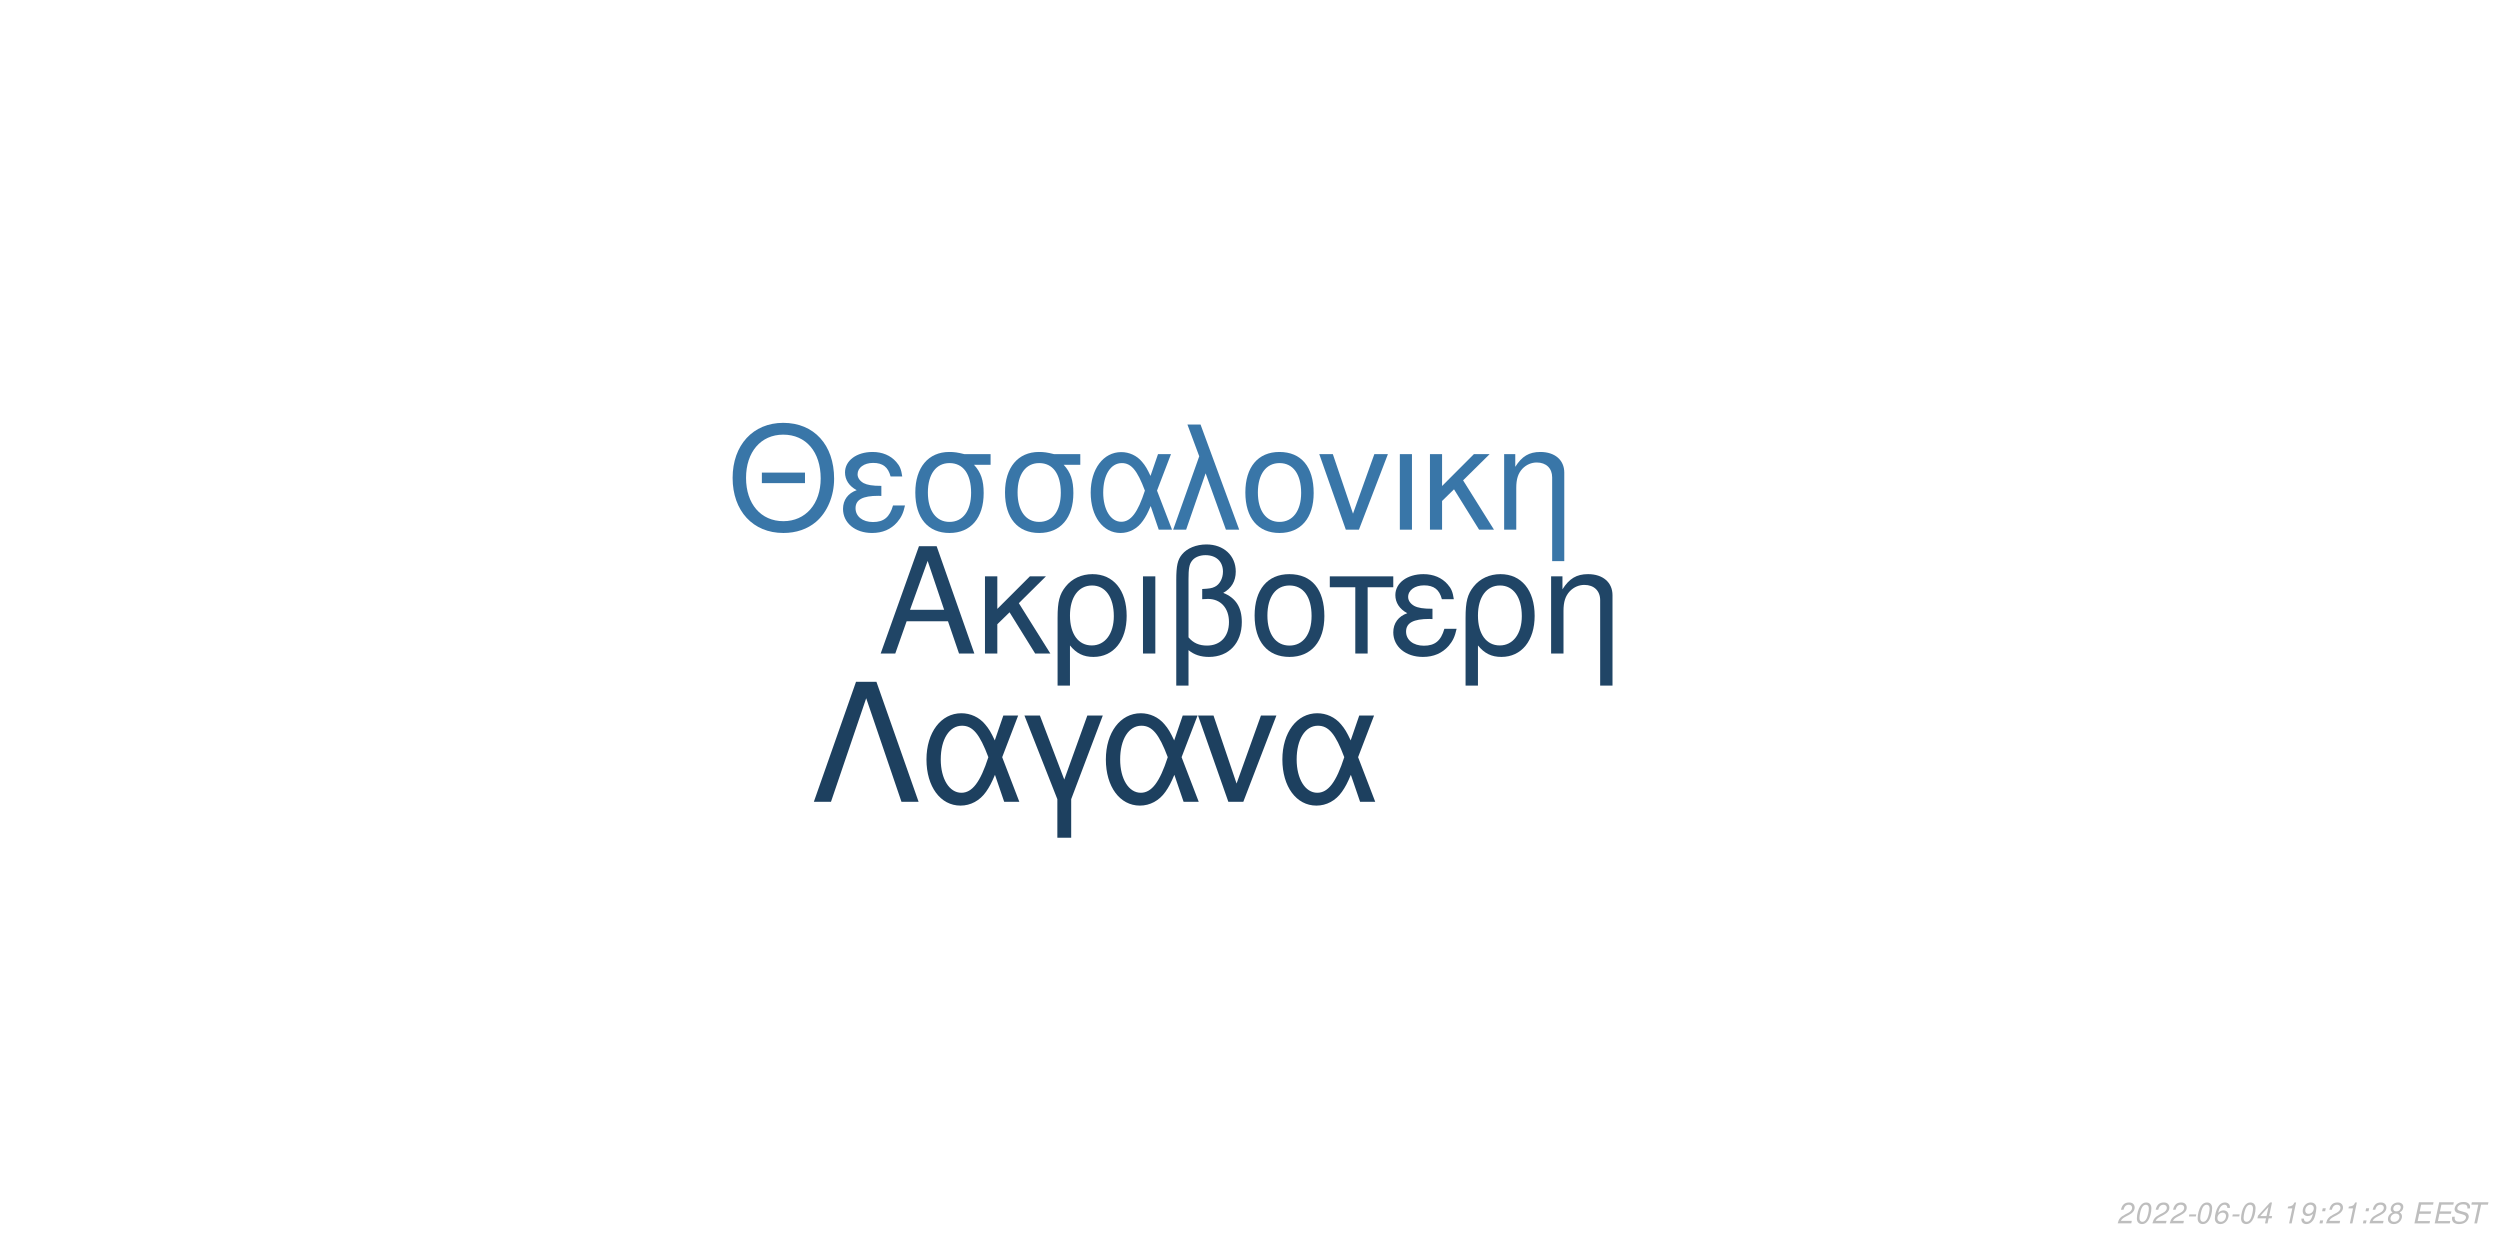
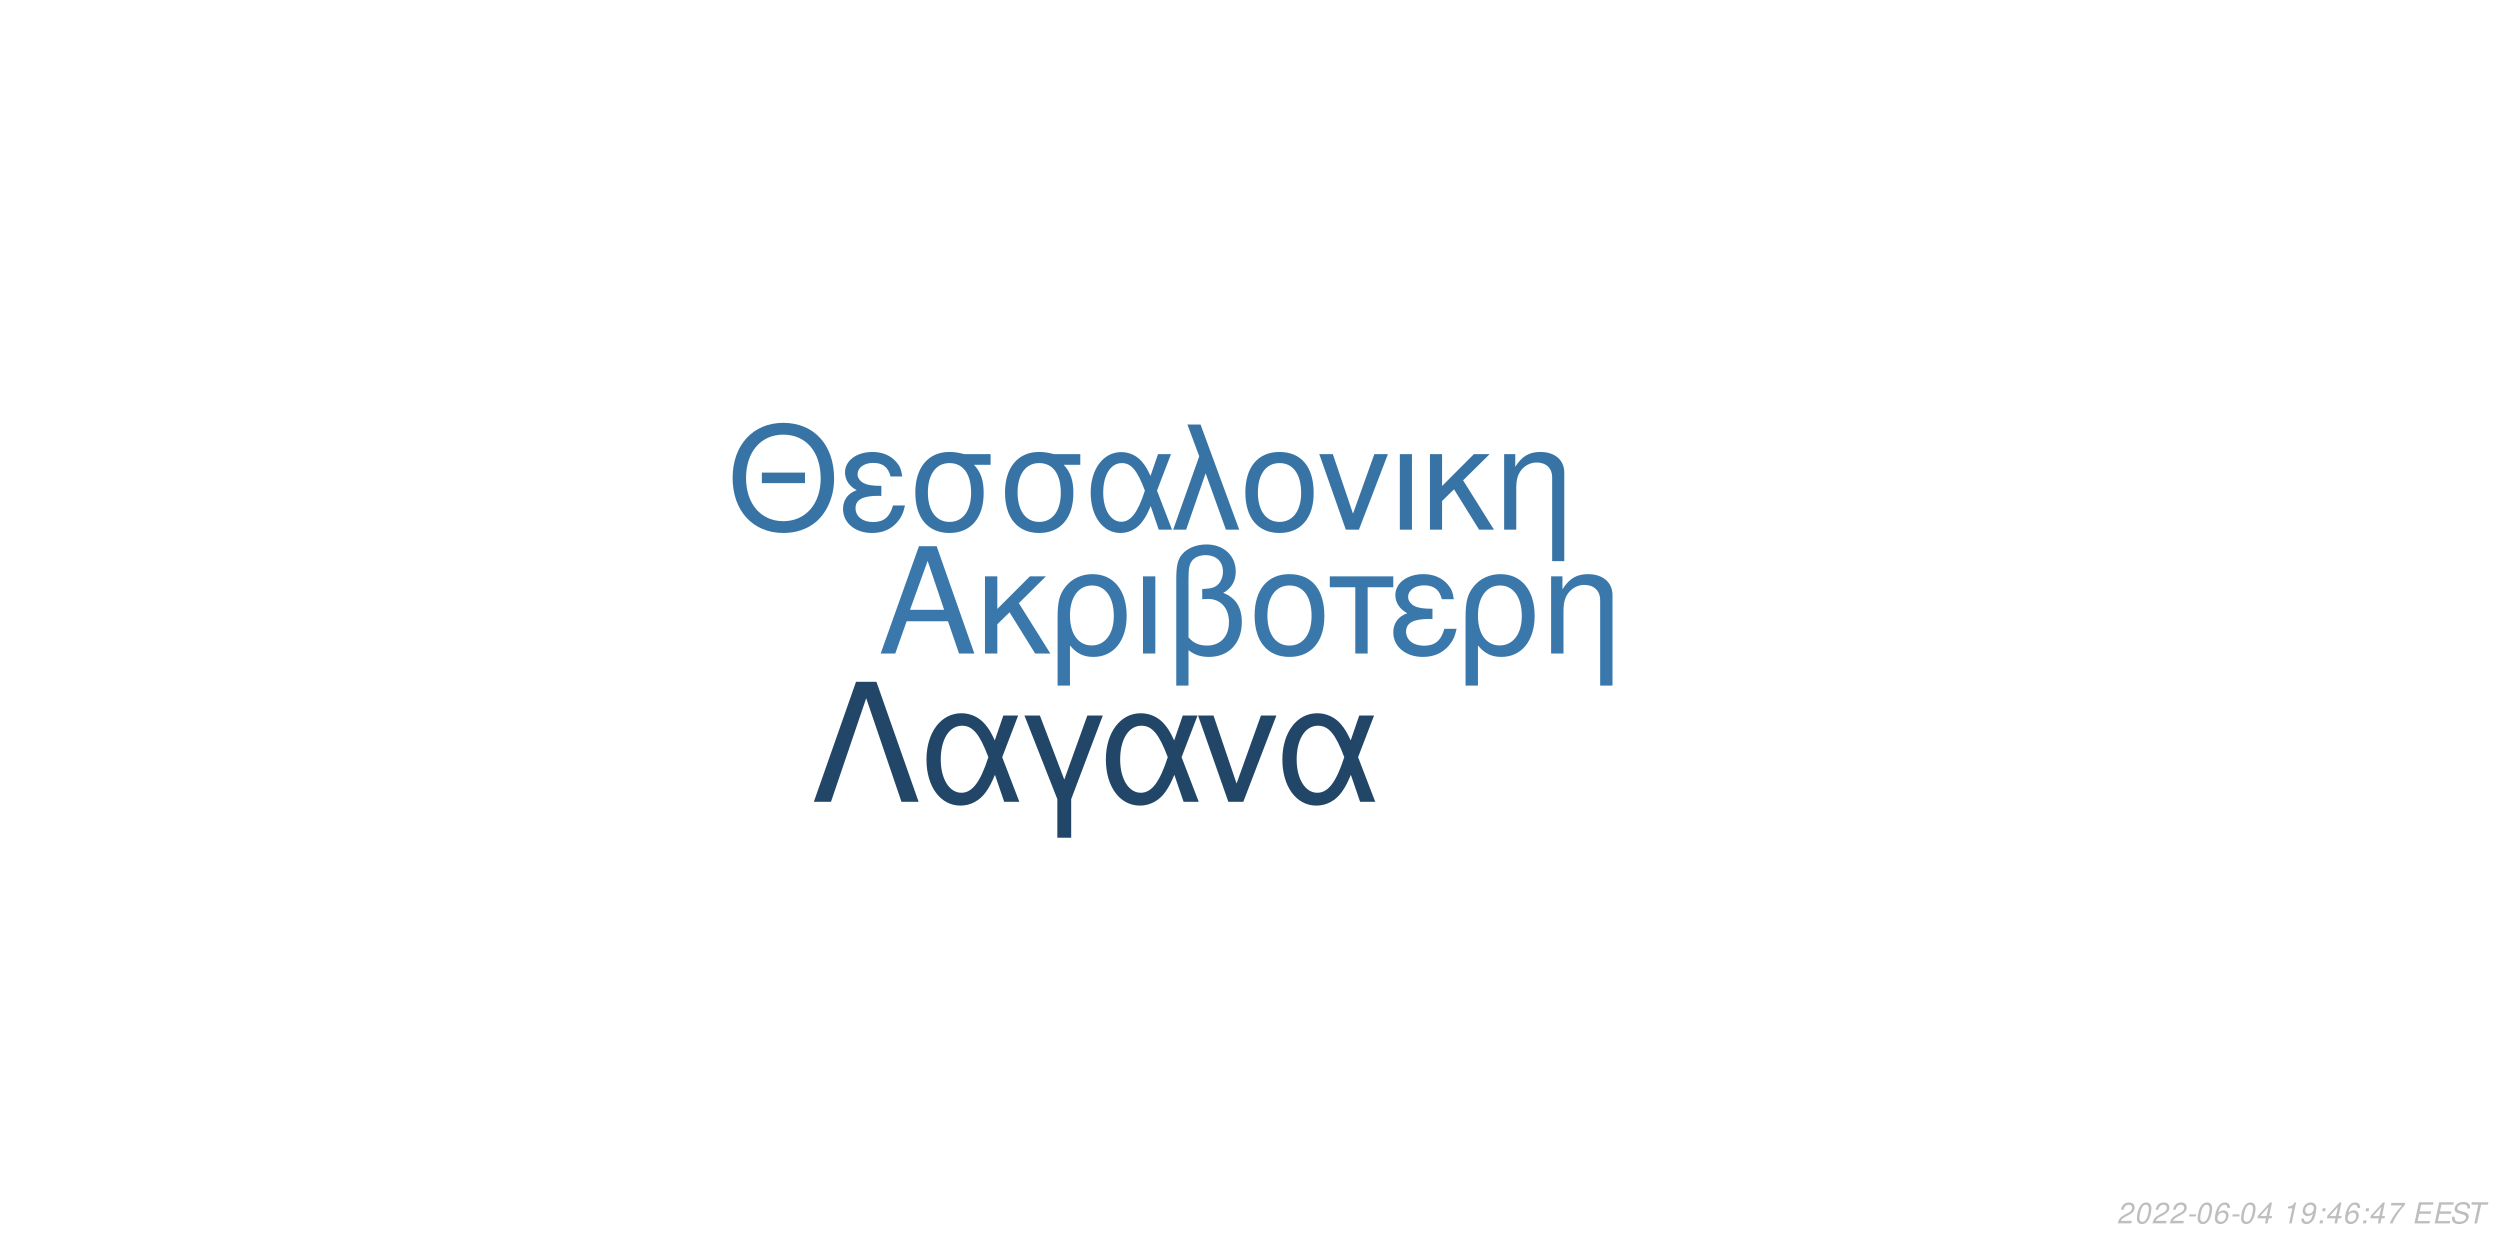
<svg xmlns="http://www.w3.org/2000/svg" xmlns:xlink="http://www.w3.org/1999/xlink" width="864pt" height="432pt" viewBox="0 0 864 432" version="1.1">
  <defs>
    <g>
      <symbol overflow="visible" id="glyph0-0">
        <path style="stroke:none;" d="" />
      </symbol>
      <symbol overflow="visible" id="glyph0-1">
        <path style="stroke:none;" d="M 24.125 -11.141 L 27.938 0 L 33.234 0 L 20.203 -37.094 L 14.094 -37.094 L 0.859 0 L 5.906 0 L 9.828 -11.141 Z M 22.797 -15.109 L 11 -15.109 L 17.094 -32.016 Z M 22.797 -15.109 " />
      </symbol>
      <symbol overflow="visible" id="glyph0-2">
        <path style="stroke:none;" d="M 7.172 -15.422 L 7.172 -26.672 L 2.906 -26.672 L 2.906 0 L 7.172 0 L 7.172 -10.125 L 11.406 -14.25 L 20.25 0 L 25.5 0 L 14.609 -17.406 L 23.969 -26.672 L 18.422 -26.672 Z M 7.172 -15.422 " />
      </symbol>
      <symbol overflow="visible" id="glyph0-3">
        <path style="stroke:none;" d="M 3 11.094 L 7.281 11.094 L 7.281 -2.797 C 9.516 -0.047 11.953 1.172 15.375 1.172 C 22.344 1.172 26.875 -4.422 26.875 -13.031 C 26.875 -21.891 22.297 -27.438 15.062 -27.438 C 11.297 -27.438 7.984 -25.906 5.797 -23.156 C 3.672 -20.516 3 -17.969 3 -12.359 Z M 14.906 -23.516 C 19.547 -23.516 22.438 -19.438 22.438 -12.922 C 22.438 -6.812 19.391 -2.797 14.812 -2.797 C 10.172 -2.797 7.281 -6.766 7.281 -13.125 C 7.281 -19.484 10.234 -23.516 14.906 -23.516 Z M 14.906 -23.516 " />
      </symbol>
      <symbol overflow="visible" id="glyph0-4">
        <path style="stroke:none;" d="M 3.516 0 L 7.781 0 L 7.781 -26.672 L 3.516 -26.672 Z M 3.516 0 " />
      </symbol>
      <symbol overflow="visible" id="glyph0-5">
        <path style="stroke:none;" d="M 4.016 11.094 L 8.25 11.094 L 8.25 -1.172 C 10.172 0.406 12.422 1.172 15.312 1.172 C 22.188 1.172 26.672 -3.609 26.672 -10.891 C 26.672 -15.984 24.578 -19.234 20.25 -20.969 C 23.109 -22.547 24.578 -25.031 24.578 -28.344 C 24.578 -33.844 20.406 -37.703 14.453 -37.703 C 10.938 -37.703 7.734 -36.391 6 -34.25 C 4.484 -32.422 4.016 -30.328 4.016 -25.391 Z M 8.25 -25.656 C 8.25 -29.359 8.5 -30.844 9.469 -32.062 C 10.375 -33.281 12.156 -34 14.094 -34 C 17.812 -34 20.156 -31.812 20.156 -28.297 C 20.156 -25.953 18.984 -23.812 17.297 -23.047 C 16.281 -22.547 15.469 -22.438 12.984 -22.297 L 12.984 -18.781 C 13.734 -18.828 14.344 -18.875 14.969 -18.875 C 19.344 -18.875 22.234 -15.719 22.234 -10.891 C 22.234 -5.906 19.281 -2.75 14.656 -2.75 C 11.953 -2.75 9.922 -3.609 8.25 -5.594 Z M 8.25 -25.656 " />
      </symbol>
      <symbol overflow="visible" id="glyph0-6">
        <path style="stroke:none;" d="M 14.094 -27.438 C 6.562 -27.438 2.094 -22.094 2.094 -13.125 C 2.094 -4.125 6.562 1.172 14.141 1.172 C 21.672 1.172 26.203 -4.172 26.203 -12.922 C 26.203 -22.188 21.828 -27.438 14.094 -27.438 Z M 14.141 -23.516 C 18.938 -23.516 21.781 -19.594 21.781 -12.984 C 21.781 -6.672 18.828 -2.75 14.141 -2.75 C 9.422 -2.75 6.516 -6.672 6.516 -13.125 C 6.516 -19.594 9.422 -23.516 14.141 -23.516 Z M 14.141 -23.516 " />
      </symbol>
      <symbol overflow="visible" id="glyph0-7">
        <path style="stroke:none;" d="M 7.891 0 L 12.156 0 L 12.156 -22.906 L 21.016 -22.906 L 21.016 -26.672 L -0.922 -26.672 L -0.922 -22.906 L 7.891 -22.906 Z M 7.891 0 " />
      </symbol>
      <symbol overflow="visible" id="glyph0-8">
        <path style="stroke:none;" d="M 14.562 -15.469 C 11.344 -15.469 9.562 -15.781 8.297 -16.438 C 6.922 -17.203 6.156 -18.328 6.156 -19.547 C 6.156 -21.891 8.453 -23.562 11.656 -23.562 C 15.062 -23.562 16.953 -22.094 17.812 -18.781 L 21.938 -18.781 C 21.578 -21.266 21.062 -22.5 19.797 -23.922 C 17.812 -26.203 14.906 -27.438 11.453 -27.438 C 5.797 -27.438 1.734 -24.375 1.734 -20.203 C 1.734 -17.609 3.156 -15.375 5.859 -13.938 C 2.797 -12.875 1.016 -10.484 1.016 -7.328 C 1.016 -2.391 5.297 1.172 11.25 1.172 C 14.969 1.172 17.906 -0.109 20.156 -2.641 C 21.578 -4.328 22.297 -5.797 22.906 -8.547 L 18.672 -8.547 C 17.5 -4.422 15.422 -2.703 11.609 -2.703 C 7.938 -2.703 5.438 -4.688 5.438 -7.578 C 5.438 -10.578 7.938 -11.953 13.484 -11.953 C 13.641 -11.953 14.094 -11.953 14.562 -11.906 Z M 14.562 -15.469 " />
      </symbol>
      <symbol overflow="visible" id="glyph0-9">
        <path style="stroke:none;" d="M 3.562 -26.672 L 3.562 0 L 7.844 0 L 7.844 -14.703 C 7.844 -17.906 8.5 -19.891 10.031 -21.531 C 11.406 -22.953 13.188 -23.719 15.062 -23.719 C 18.375 -23.719 20.516 -21.672 20.516 -18.469 L 20.516 11.094 L 24.781 11.094 L 24.781 -20.156 C 24.781 -24.578 21.469 -27.438 16.328 -27.438 C 12.359 -27.438 9.828 -25.906 7.484 -22.188 L 7.484 -26.672 Z M 3.562 -26.672 " />
      </symbol>
      <symbol overflow="visible" id="glyph1-0">
        <path style="stroke:none;" d="" />
      </symbol>
      <symbol overflow="visible" id="glyph1-1">
        <path style="stroke:none;" d="M 26.859 -19.734 L 11.953 -19.734 L 11.953 -16.094 L 26.859 -16.094 Z M 19.328 -36.922 C 8.922 -36.922 1.844 -29.25 1.844 -17.891 C 1.844 -6.484 8.875 1.141 19.391 1.141 C 23.812 1.141 27.703 -0.203 30.641 -2.688 C 34.578 -6.031 36.922 -11.656 36.922 -17.594 C 36.922 -29.297 30 -36.922 19.328 -36.922 Z M 19.328 -32.844 C 27.203 -32.844 32.281 -26.906 32.281 -17.688 C 32.281 -8.922 27.062 -2.938 19.391 -2.938 C 11.609 -2.938 6.484 -8.922 6.484 -17.891 C 6.484 -26.859 11.609 -32.844 19.328 -32.844 Z M 19.328 -32.844 " />
      </symbol>
      <symbol overflow="visible" id="glyph1-2">
        <path style="stroke:none;" d="M 14.25 -15.141 C 11.109 -15.141 9.375 -15.453 8.125 -16.094 C 6.781 -16.844 6.031 -17.938 6.031 -19.141 C 6.031 -21.422 8.266 -23.078 11.406 -23.078 C 14.75 -23.078 16.594 -21.625 17.438 -18.391 L 21.469 -18.391 C 21.125 -20.828 20.625 -22.031 19.391 -23.422 C 17.438 -25.656 14.594 -26.859 11.219 -26.859 C 5.688 -26.859 1.688 -23.875 1.688 -19.781 C 1.688 -17.234 3.094 -15.047 5.734 -13.656 C 2.734 -12.609 1 -10.266 1 -7.172 C 1 -2.344 5.188 1.141 11.016 1.141 C 14.656 1.141 17.547 -0.094 19.734 -2.594 C 21.125 -4.234 21.828 -5.688 22.422 -8.375 L 18.281 -8.375 C 17.141 -4.328 15.094 -2.641 11.359 -2.641 C 7.766 -2.641 5.328 -4.578 5.328 -7.422 C 5.328 -10.359 7.766 -11.703 13.203 -11.703 C 13.359 -11.703 13.797 -11.703 14.25 -11.656 Z M 14.25 -15.141 " />
      </symbol>
      <symbol overflow="visible" id="glyph1-3">
        <path style="stroke:none;" d="M 29 -26.109 L 19.938 -26.109 C 17.594 -26.703 16.438 -26.859 14.703 -26.859 C 7.469 -26.859 2.984 -21.469 2.984 -12.859 C 2.984 -4.031 7.375 1.141 14.797 1.141 C 22.172 1.141 26.609 -4.078 26.609 -12.656 C 26.609 -17.047 25.656 -19.828 23.266 -22.422 L 29 -22.422 Z M 14.797 -23.016 C 19.531 -23.016 22.266 -19.234 22.266 -12.75 C 22.266 -6.531 19.438 -2.688 14.797 -2.688 C 10.172 -2.688 7.328 -6.531 7.328 -12.859 C 7.328 -19.188 10.172 -23.016 14.797 -23.016 Z M 14.797 -23.016 " />
      </symbol>
      <symbol overflow="visible" id="glyph1-4">
        <path style="stroke:none;" d="M 29.344 -26.109 L 24.859 -26.109 L 22.266 -18.578 C 21.125 -21.031 20.484 -22.125 19.328 -23.469 C 17.547 -25.609 14.906 -26.812 12.156 -26.812 C 5.984 -26.812 1.594 -20.984 1.594 -12.812 C 1.594 -4.578 5.828 1.141 11.906 1.141 C 14.953 1.141 17.734 -0.344 19.625 -3.047 C 20.672 -4.531 21.281 -5.688 22.328 -8.172 L 25.109 0 L 29.703 0 L 24.516 -13.5 Z M 20.328 -13.5 C 17.891 -5.922 15.453 -2.734 12.156 -2.734 C 8.516 -2.734 5.922 -6.922 5.922 -12.812 C 5.922 -18.938 8.516 -23.016 12.359 -23.016 C 15.594 -23.016 17.688 -20.531 20.328 -13.5 Z M 20.328 -13.5 " />
      </symbol>
      <symbol overflow="visible" id="glyph1-5">
        <path style="stroke:none;" d="M 1.094 0 L 5.578 0 L 12.312 -19.484 L 19.328 0 L 23.922 0 L 10.562 -36.328 L 6.031 -36.328 L 10.109 -25.359 Z M 1.094 0 " />
      </symbol>
      <symbol overflow="visible" id="glyph1-6">
        <path style="stroke:none;" d="M 13.797 -26.859 C 6.422 -26.859 2.047 -21.625 2.047 -12.859 C 2.047 -4.031 6.422 1.141 13.859 1.141 C 21.234 1.141 25.656 -4.078 25.656 -12.656 C 25.656 -21.719 21.375 -26.859 13.797 -26.859 Z M 13.859 -23.016 C 18.531 -23.016 21.328 -19.188 21.328 -12.703 C 21.328 -6.531 18.438 -2.688 13.859 -2.688 C 9.219 -2.688 6.375 -6.531 6.375 -12.859 C 6.375 -19.188 9.219 -23.016 13.859 -23.016 Z M 13.859 -23.016 " />
      </symbol>
      <symbol overflow="visible" id="glyph1-7">
        <path style="stroke:none;" d="M 14.297 0 L 24.312 -26.109 L 19.625 -26.109 L 12.25 -5.531 L 5.281 -26.109 L 0.594 -26.109 L 9.766 0 Z M 14.297 0 " />
      </symbol>
      <symbol overflow="visible" id="glyph1-8">
        <path style="stroke:none;" d="M 3.438 0 L 7.625 0 L 7.625 -26.109 L 3.438 -26.109 Z M 3.438 0 " />
      </symbol>
      <symbol overflow="visible" id="glyph1-9">
        <path style="stroke:none;" d="M 7.031 -15.094 L 7.031 -26.109 L 2.844 -26.109 L 2.844 0 L 7.031 0 L 7.031 -9.922 L 11.156 -13.953 L 19.828 0 L 24.969 0 L 14.297 -17.047 L 23.469 -26.109 L 18.031 -26.109 Z M 7.031 -15.094 " />
      </symbol>
      <symbol overflow="visible" id="glyph1-10">
        <path style="stroke:none;" d="M 3.484 -26.109 L 3.484 0 L 7.672 0 L 7.672 -14.406 C 7.672 -17.547 8.328 -19.484 9.812 -21.078 C 11.156 -22.469 12.906 -23.219 14.75 -23.219 C 17.984 -23.219 20.078 -21.234 20.078 -18.094 L 20.078 10.859 L 24.266 10.859 L 24.266 -19.734 C 24.266 -24.062 21.031 -26.859 16 -26.859 C 12.109 -26.859 9.609 -25.359 7.328 -21.719 L 7.328 -26.109 Z M 3.484 -26.109 " />
      </symbol>
      <symbol overflow="visible" id="glyph2-0">
        <path style="stroke:none;" d="" />
      </symbol>
      <symbol overflow="visible" id="glyph2-1">
        <path style="stroke:none;" d="M 22.531 -41.484 L 15.484 -41.484 L 0.906 0 L 6.828 0 L 19 -35.797 L 31.188 0 L 37.109 0 Z M 22.531 -41.484 " />
      </symbol>
      <symbol overflow="visible" id="glyph2-2">
        <path style="stroke:none;" d="M 33.516 -29.812 L 28.391 -29.812 L 25.438 -21.219 C 24.125 -24.016 23.391 -25.266 22.078 -26.797 C 20.031 -29.25 17.016 -30.609 13.891 -30.609 C 6.828 -30.609 1.828 -23.953 1.828 -14.625 C 1.828 -5.234 6.656 1.312 13.594 1.312 C 17.078 1.312 20.266 -0.391 22.422 -3.469 C 23.609 -5.172 24.297 -6.484 25.5 -9.328 L 28.688 0 L 33.922 0 L 28 -15.422 Z M 23.219 -15.422 C 20.422 -6.766 17.641 -3.125 13.891 -3.125 C 9.734 -3.125 6.766 -7.906 6.766 -14.625 C 6.766 -21.625 9.734 -26.297 14.109 -26.297 C 17.812 -26.297 20.203 -23.453 23.219 -15.422 Z M 23.219 -15.422 " />
      </symbol>
      <symbol overflow="visible" id="glyph2-3">
        <path style="stroke:none;" d="M 12.062 12.406 L 16.844 12.406 L 16.844 -0.906 L 27.766 -29.812 L 22.422 -29.812 L 14.453 -7.688 L 6.031 -29.812 L 0.688 -29.812 L 12.062 -0.906 Z M 12.062 12.406 " />
      </symbol>
      <symbol overflow="visible" id="glyph2-4">
        <path style="stroke:none;" d="M 16.328 0 L 27.766 -29.812 L 22.422 -29.812 L 14 -6.312 L 6.031 -29.812 L 0.688 -29.812 L 11.156 0 Z M 16.328 0 " />
      </symbol>
      <symbol overflow="visible" id="glyph3-0">
        <path style="stroke:none;" d="" />
      </symbol>
      <symbol overflow="visible" id="glyph3-1">
        <path style="stroke:none;" d="M 5.234 -0.875 L 1.469 -0.875 C 1.641 -1.375 2.203 -1.891 3.109 -2.344 L 4.234 -2.938 C 5.562 -3.625 6.219 -4.469 6.219 -5.484 C 6.219 -5.938 6.062 -6.359 5.797 -6.656 C 5.469 -7.047 4.984 -7.234 4.312 -7.234 C 2.766 -7.234 1.891 -6.453 1.484 -4.734 L 2.375 -4.734 C 2.484 -5.188 2.609 -5.484 2.797 -5.75 C 3.094 -6.203 3.609 -6.453 4.188 -6.453 C 4.891 -6.453 5.344 -6.031 5.344 -5.375 C 5.344 -4.703 4.859 -4.094 4.016 -3.656 L 2.984 -3.125 C 1.234 -2.188 0.797 -1.656 0.344 -0.016 L 5.047 -0.016 Z M 5.234 -0.875 " />
      </symbol>
      <symbol overflow="visible" id="glyph3-2">
        <path style="stroke:none;" d="M 4.203 -7.234 C 3.375 -7.234 2.688 -6.812 2.125 -5.984 C 1.484 -5.047 0.984 -3.188 0.984 -1.734 C 0.984 -1.109 1.172 -0.562 1.484 -0.266 C 1.797 0.047 2.281 0.234 2.766 0.234 C 3.625 0.234 4.281 -0.156 4.859 -1.016 C 5.516 -1.953 6 -3.797 6 -5.266 C 6 -6.5 5.328 -7.234 4.203 -7.234 Z M 4.094 -6.453 C 4.734 -6.453 5.125 -5.984 5.125 -5.156 C 5.125 -4.203 4.781 -2.625 4.406 -1.812 C 3.984 -0.938 3.516 -0.547 2.875 -0.547 C 2.25 -0.547 1.875 -1.031 1.875 -1.828 C 1.875 -2.797 2.203 -4.344 2.594 -5.203 C 2.984 -6.047 3.453 -6.453 4.094 -6.453 Z M 4.094 -6.453 " />
      </symbol>
      <symbol overflow="visible" id="glyph3-3">
        <path style="stroke:none;" d="M 3.516 -3.125 L 1.125 -3.125 L 0.969 -2.406 L 3.359 -2.406 Z M 3.516 -3.125 " />
      </symbol>
      <symbol overflow="visible" id="glyph3-4">
        <path style="stroke:none;" d="M 6.125 -5.344 L 6.141 -5.625 C 6.141 -6.609 5.453 -7.234 4.391 -7.234 C 3.438 -7.234 2.641 -6.719 2.016 -5.703 C 1.422 -4.781 0.938 -2.953 0.938 -1.688 C 0.938 -0.516 1.688 0.234 2.859 0.234 C 3.703 0.234 4.438 -0.156 5 -0.875 C 5.406 -1.422 5.672 -2.156 5.672 -2.766 C 5.672 -3.812 4.969 -4.5 3.906 -4.5 C 3.234 -4.5 2.672 -4.234 2.094 -3.625 C 2.406 -5.375 3.234 -6.453 4.25 -6.453 C 4.703 -6.453 5.062 -6.234 5.172 -5.844 C 5.203 -5.719 5.234 -5.578 5.25 -5.344 Z M 3.656 -3.734 C 4.344 -3.734 4.797 -3.281 4.797 -2.625 C 4.797 -1.469 3.984 -0.547 2.984 -0.547 C 2.297 -0.547 1.812 -1.047 1.812 -1.766 C 1.812 -2.859 2.625 -3.734 3.656 -3.734 Z M 3.656 -3.734 " />
      </symbol>
      <symbol overflow="visible" id="glyph3-5">
        <path style="stroke:none;" d="M 3.625 -1.75 L 3.266 0 L 4.141 0 L 4.516 -1.75 L 5.562 -1.75 L 5.734 -2.531 L 4.688 -2.531 L 5.688 -7.234 L 5.016 -7.234 L 0.844 -2.672 L 0.641 -1.75 Z M 3.797 -2.531 L 1.594 -2.531 L 4.469 -5.703 Z M 3.797 -2.531 " />
      </symbol>
      <symbol overflow="visible" id="glyph3-6">
        <path style="stroke:none;" d="" />
      </symbol>
      <symbol overflow="visible" id="glyph3-7">
        <path style="stroke:none;" d="M 3.703 -5.188 L 2.594 0 L 3.469 0 L 5.016 -7.234 L 4.438 -7.234 C 3.906 -6.156 3.688 -6.016 2.234 -5.812 L 2.109 -5.188 Z M 3.703 -5.188 " />
      </symbol>
      <symbol overflow="visible" id="glyph3-8">
        <path style="stroke:none;" d="M 0.844 -1.656 C 0.844 -1.547 0.844 -1.438 0.844 -1.375 C 0.844 -0.406 1.531 0.234 2.578 0.234 C 3.203 0.234 3.766 0.016 4.297 -0.438 C 4.938 -1 5.312 -1.656 5.594 -2.719 C 5.844 -3.672 6.016 -4.766 6.016 -5.375 C 6.016 -5.844 5.844 -6.328 5.547 -6.656 C 5.203 -7.031 4.703 -7.234 4.062 -7.234 C 2.516 -7.234 1.297 -5.938 1.297 -4.266 C 1.297 -3.203 1.984 -2.547 3.047 -2.547 C 3.484 -2.547 3.953 -2.672 4.281 -2.891 C 4.406 -2.984 4.547 -3.078 4.828 -3.344 C 4.438 -1.484 3.703 -0.547 2.703 -0.547 C 2.109 -0.547 1.719 -0.938 1.719 -1.547 L 1.719 -1.656 Z M 3.953 -6.453 C 4.625 -6.453 5.141 -5.953 5.141 -5.281 C 5.141 -4.188 4.312 -3.312 3.297 -3.312 C 2.594 -3.312 2.172 -3.734 2.172 -4.453 C 2.172 -5.562 2.984 -6.453 3.953 -6.453 Z M 3.953 -6.453 " />
      </symbol>
      <symbol overflow="visible" id="glyph3-9">
        <path style="stroke:none;" d="M 2.359 -1.031 L 1.312 -1.031 L 1.094 0 L 2.141 0 Z M 3.266 -5.234 L 2.219 -5.234 L 2 -4.203 L 3.047 -4.203 Z M 3.266 -5.234 " />
      </symbol>
      <symbol overflow="visible" id="glyph3-10">
-         <path style="stroke:none;" d="M 4.766 -3.797 C 5.078 -3.969 5.234 -4.078 5.438 -4.234 C 5.812 -4.594 6.062 -5.172 6.062 -5.734 C 6.062 -6.625 5.344 -7.234 4.266 -7.234 C 2.812 -7.234 1.703 -6.219 1.703 -4.875 C 1.703 -4.406 1.875 -4.125 2.359 -3.812 C 1.297 -3.312 0.75 -2.516 0.75 -1.469 C 0.75 -0.438 1.547 0.234 2.812 0.234 C 3.656 0.234 4.359 -0.094 4.938 -0.734 C 5.359 -1.234 5.609 -1.859 5.609 -2.438 C 5.609 -3.047 5.312 -3.516 4.766 -3.797 Z M 4.109 -6.453 C 4.797 -6.453 5.188 -6.125 5.188 -5.578 C 5.188 -5.266 5.062 -4.922 4.859 -4.672 C 4.562 -4.312 4.188 -4.156 3.656 -4.156 C 2.984 -4.156 2.594 -4.453 2.594 -4.984 C 2.594 -5.859 3.203 -6.453 4.109 -6.453 Z M 3.453 -3.406 C 4.234 -3.406 4.734 -2.984 4.734 -2.312 C 4.734 -1.312 3.922 -0.547 2.875 -0.547 C 2.125 -0.547 1.625 -0.969 1.625 -1.625 C 1.625 -2.609 2.438 -3.406 3.453 -3.406 Z M 3.453 -3.406 " />
+         <path style="stroke:none;" d="M 6.703 -7.094 L 1.953 -7.094 L 1.766 -6.219 L 5.594 -6.219 C 3.344 -3.688 2.266 -2.109 1.375 0 L 2.344 0 C 3.031 -1.906 4.828 -4.594 6.547 -6.281 Z M 6.703 -7.094 " />
      </symbol>
      <symbol overflow="visible" id="glyph3-11">
        <path style="stroke:none;" d="M 2.547 -3.312 L 6.5 -3.312 L 6.688 -4.141 L 2.719 -4.141 L 3.219 -6.469 L 7.344 -6.469 L 7.516 -7.297 L 2.453 -7.297 L 0.906 0 L 6.125 0 L 6.297 -0.812 L 2.016 -0.812 Z M 2.547 -3.312 " />
      </symbol>
      <symbol overflow="visible" id="glyph3-12">
        <path style="stroke:none;" d="M 7.062 -5.156 C 7.125 -5.438 7.141 -5.562 7.141 -5.703 C 7.141 -6.156 6.938 -6.594 6.594 -6.891 C 6.188 -7.25 5.656 -7.406 4.875 -7.406 C 3.844 -7.406 3.047 -7.125 2.5 -6.562 C 2.094 -6.141 1.781 -5.438 1.781 -4.922 C 1.781 -4.297 2.219 -3.766 2.891 -3.562 L 4.594 -3.094 C 5.406 -2.859 5.734 -2.578 5.734 -2.094 C 5.734 -1.781 5.547 -1.406 5.266 -1.141 C 4.844 -0.766 4.266 -0.578 3.453 -0.578 C 2.328 -0.578 1.812 -0.984 1.812 -1.906 C 1.812 -2.047 1.812 -2.125 1.844 -2.312 L 0.984 -2.312 C 0.906 -2.062 0.891 -1.906 0.891 -1.688 C 0.891 -0.484 1.797 0.234 3.297 0.234 C 4.359 0.234 5.234 -0.062 5.812 -0.609 C 6.344 -1.078 6.688 -1.797 6.688 -2.375 C 6.688 -2.641 6.609 -2.906 6.453 -3.156 C 6.234 -3.5 5.938 -3.703 5.469 -3.828 L 3.75 -4.312 C 2.984 -4.547 2.734 -4.734 2.734 -5.188 C 2.734 -5.547 2.875 -5.844 3.188 -6.109 C 3.547 -6.438 4.031 -6.594 4.703 -6.594 C 5.266 -6.594 5.688 -6.484 5.906 -6.297 C 6.094 -6.125 6.219 -5.797 6.219 -5.516 C 6.219 -5.422 6.203 -5.344 6.188 -5.156 Z M 7.062 -5.156 " />
      </symbol>
      <symbol overflow="visible" id="glyph3-13">
        <path style="stroke:none;" d="M 4.938 -6.469 L 7.312 -6.469 L 7.484 -7.297 L 1.75 -7.297 L 1.578 -6.469 L 3.984 -6.469 L 2.609 0 L 3.547 0 Z M 4.938 -6.469 " />
      </symbol>
    </g>
  </defs>
  <g id="surface1">
    <rect x="0" y="0" width="864" height="432" style="fill:rgb(100%,100%,100%);fill-opacity:1;stroke:none;" />
-     <g style="fill:rgb(12.549%,27.059%,40%);fill-opacity:1;">
+     <g style="fill:rgb(22.745%,47.059%,67.059%);fill-opacity:1;">
      <use xlink:href="#glyph0-1" x="303.5" y="225.861" />
      <use xlink:href="#glyph0-2" x="337.5" y="225.861" />
      <use xlink:href="#glyph0-3" x="362.5" y="225.861" />
      <use xlink:href="#glyph0-4" x="391.5" y="225.861" />
      <use xlink:href="#glyph0-5" x="402.5" y="225.861" />
      <use xlink:href="#glyph0-6" x="431.5" y="225.861" />
      <use xlink:href="#glyph0-7" x="460.5" y="225.861" />
      <use xlink:href="#glyph0-8" x="480.5" y="225.861" />
      <use xlink:href="#glyph0-3" x="503.5" y="225.861" />
      <use xlink:href="#glyph0-9" x="532.5" y="225.861" />
    </g>
-     <g style="fill:rgb(22.353%,46.275%,65.882%);fill-opacity:1;">
+     <g style="fill:rgb(21.569%,45.49%,64.706%);fill-opacity:1;">
      <use xlink:href="#glyph1-1" x="251.348" y="183.058" />
      <use xlink:href="#glyph1-2" x="290.348" y="183.058" />
      <use xlink:href="#glyph1-3" x="313.348" y="183.058" />
      <use xlink:href="#glyph1-3" x="344.348" y="183.058" />
      <use xlink:href="#glyph1-4" x="375.348" y="183.058" />
      <use xlink:href="#glyph1-5" x="404.348" y="183.058" />
      <use xlink:href="#glyph1-6" x="428.348" y="183.058" />
      <use xlink:href="#glyph1-7" x="455.348" y="183.058" />
      <use xlink:href="#glyph1-8" x="480.348" y="183.058" />
      <use xlink:href="#glyph1-9" x="491.348" y="183.058" />
      <use xlink:href="#glyph1-10" x="516.348" y="183.058" />
    </g>
-     <g style="fill:rgb(11.373%,25.098%,37.255%);fill-opacity:1;">
+     <g style="fill:rgb(12.941%,27.451%,40.392%);fill-opacity:1;">
      <use xlink:href="#glyph2-1" x="280.359" y="277.105" />
      <use xlink:href="#glyph2-2" x="318.359" y="277.105" />
      <use xlink:href="#glyph2-3" x="353.359" y="277.105" />
      <use xlink:href="#glyph2-2" x="380.359" y="277.105" />
      <use xlink:href="#glyph2-4" x="413.359" y="277.105" />
      <use xlink:href="#glyph2-2" x="441.359" y="277.105" />
    </g>
    <g style="fill:rgb(74.51%,74.51%,74.51%);fill-opacity:1;">
      <use xlink:href="#glyph3-1" x="731.52" y="422.81" />
      <use xlink:href="#glyph3-2" x="737.52" y="422.81" />
      <use xlink:href="#glyph3-1" x="743.52" y="422.81" />
      <use xlink:href="#glyph3-1" x="749.52" y="422.81" />
      <use xlink:href="#glyph3-3" x="755.52" y="422.81" />
      <use xlink:href="#glyph3-2" x="758.52" y="422.81" />
      <use xlink:href="#glyph3-4" x="764.52" y="422.81" />
      <use xlink:href="#glyph3-3" x="770.52" y="422.81" />
      <use xlink:href="#glyph3-2" x="773.52" y="422.81" />
      <use xlink:href="#glyph3-5" x="779.52" y="422.81" />
      <use xlink:href="#glyph3-6" x="785.52" y="422.81" />
      <use xlink:href="#glyph3-7" x="788.52" y="422.81" />
      <use xlink:href="#glyph3-8" x="794.52" y="422.81" />
      <use xlink:href="#glyph3-9" x="800.52" y="422.81" />
-       <use xlink:href="#glyph3-1" x="803.52" y="422.81" />
-       <use xlink:href="#glyph3-7" x="809.52" y="422.81" />
+       <use xlink:href="#glyph3-5" x="803.52" y="422.81" />
+       <use xlink:href="#glyph3-4" x="809.52" y="422.81" />
      <use xlink:href="#glyph3-9" x="815.52" y="422.81" />
-       <use xlink:href="#glyph3-1" x="818.52" y="422.81" />
+       <use xlink:href="#glyph3-5" x="818.52" y="422.81" />
      <use xlink:href="#glyph3-10" x="824.52" y="422.81" />
      <use xlink:href="#glyph3-6" x="830.52" y="422.81" />
      <use xlink:href="#glyph3-11" x="833.52" y="422.81" />
      <use xlink:href="#glyph3-11" x="840.52" y="422.81" />
      <use xlink:href="#glyph3-12" x="846.52" y="422.81" />
      <use xlink:href="#glyph3-13" x="852.52" y="422.81" />
    </g>
  </g>
</svg>
